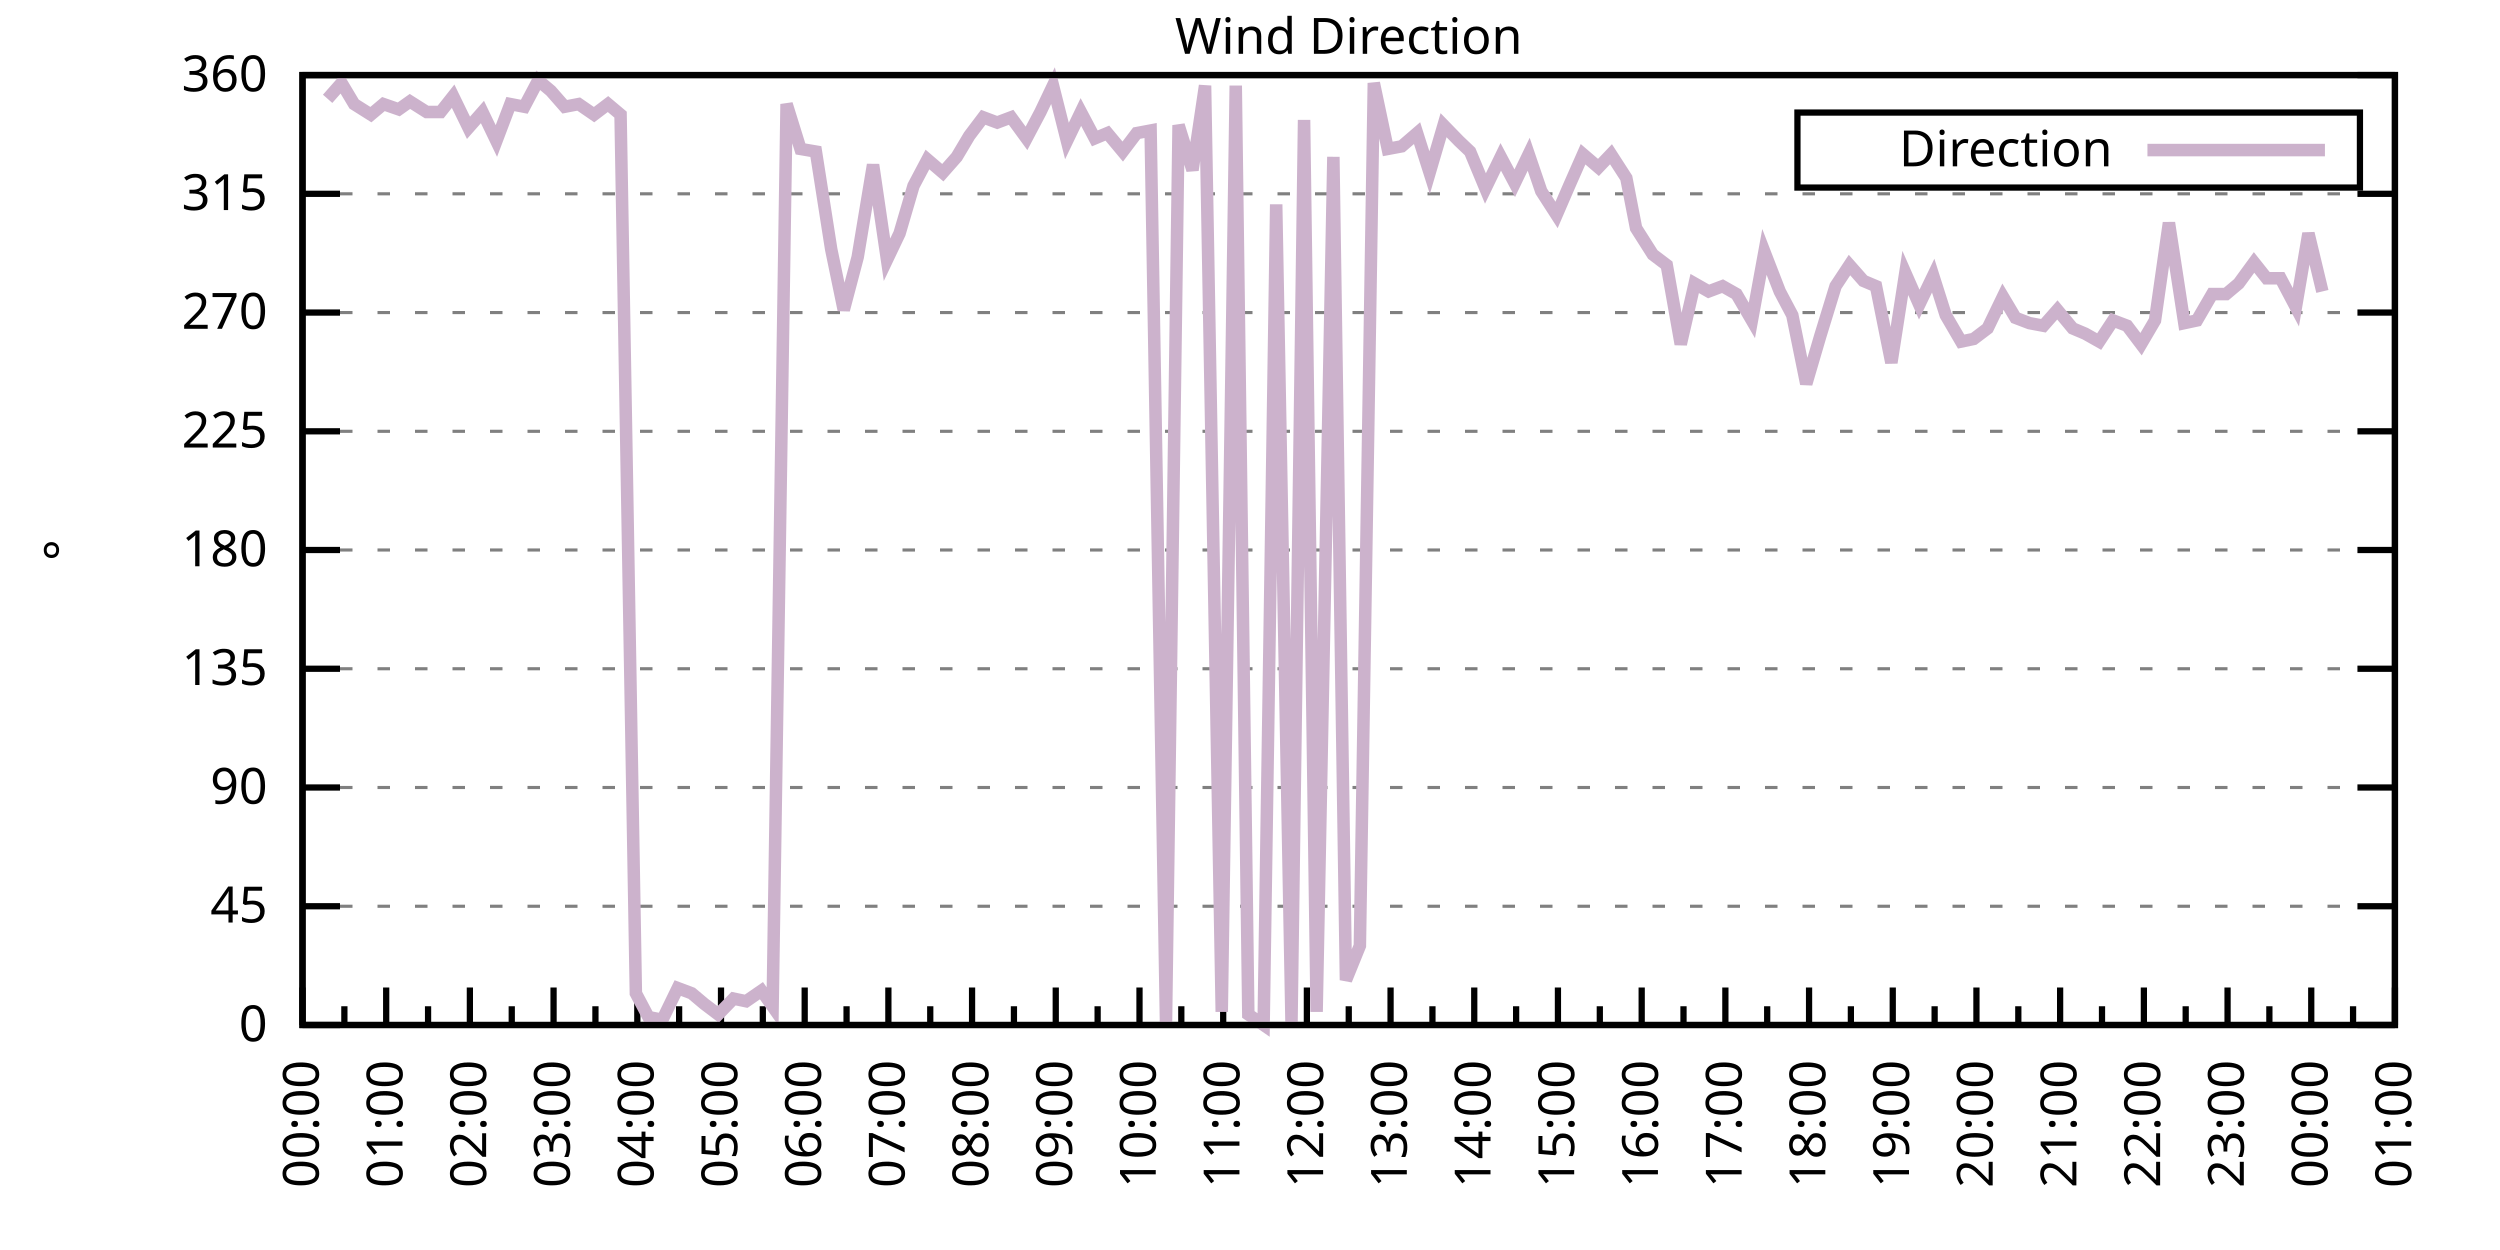
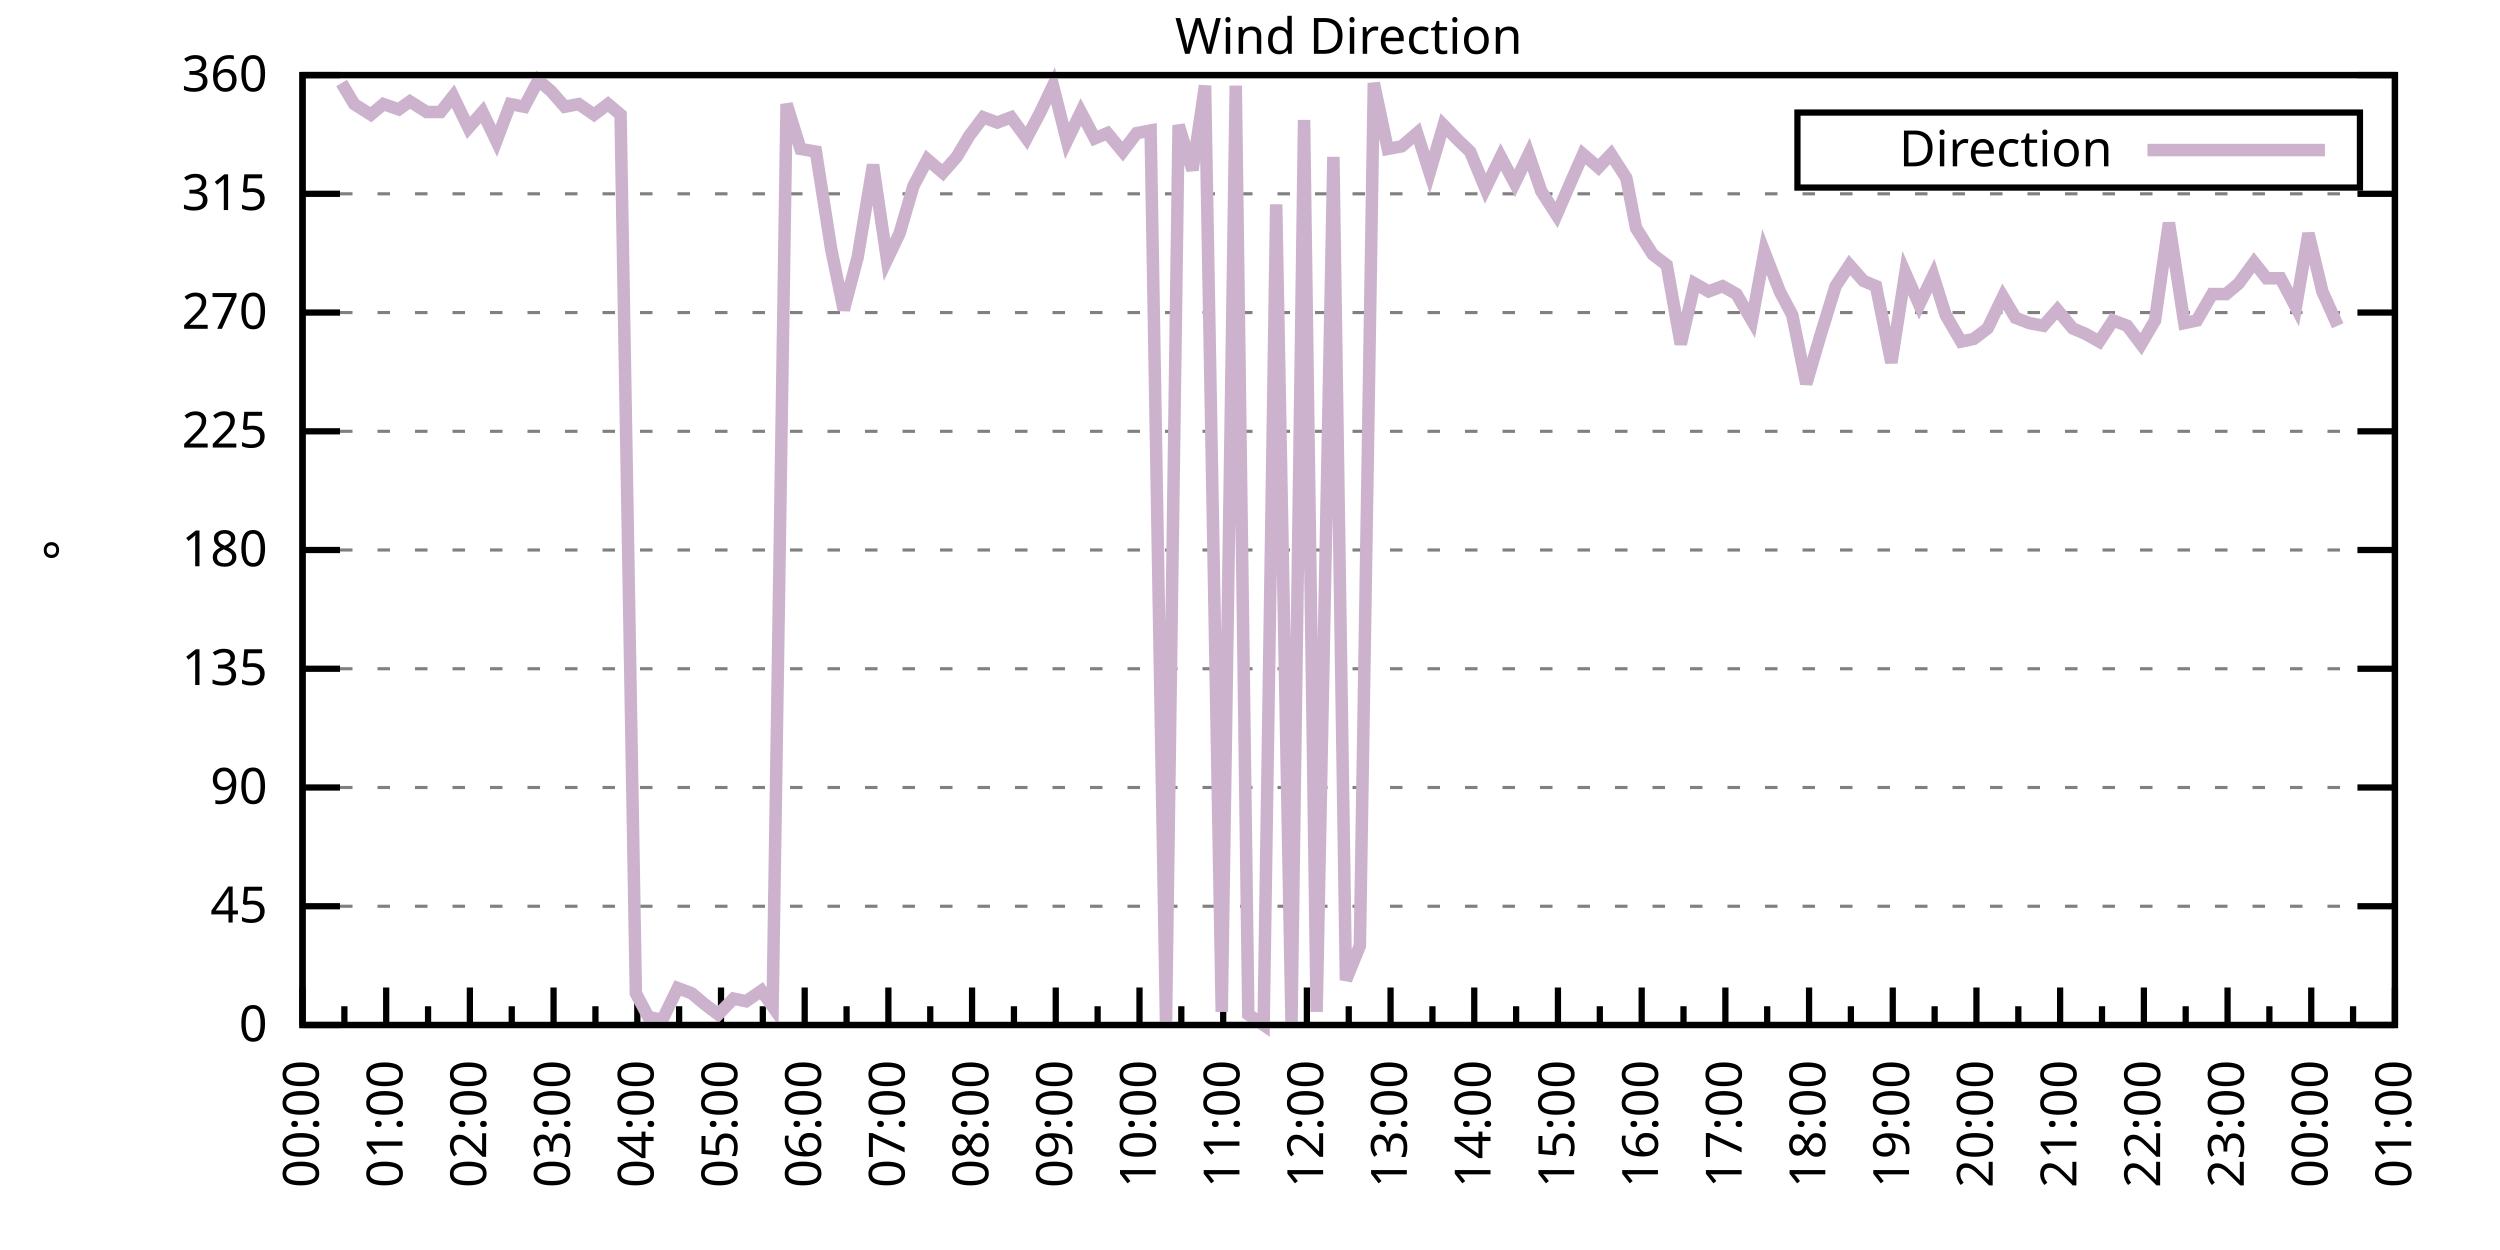
<svg xmlns="http://www.w3.org/2000/svg" xmlns:xlink="http://www.w3.org/1999/xlink" width="400" height="200" viewBox="0 0 400 200">
  <g id="gnuplot_canvas">
    <rect x="0" y="0" width="400" height="200" fill="none" />
    <defs>
      <circle id="gpDot" r="0.5" stroke-width="0.5" stroke="currentColor" />
      <path id="gpPt0" stroke-width="0.333" stroke="currentColor" d="M-1,0 h2 M0,-1 v2" />
      <path id="gpPt1" stroke-width="0.333" stroke="currentColor" d="M-1,-1 L1,1 M1,-1 L-1,1" />
      <path id="gpPt2" stroke-width="0.333" stroke="currentColor" d="M-1,0 L1,0 M0,-1 L0,1 M-1,-1 L1,1 M-1,1 L1,-1" />
      <rect id="gpPt3" stroke-width="0.333" stroke="currentColor" x="-1" y="-1" width="2" height="2" />
      <rect id="gpPt4" stroke-width="0.333" stroke="currentColor" fill="currentColor" x="-1" y="-1" width="2" height="2" />
      <circle id="gpPt5" stroke-width="0.333" stroke="currentColor" cx="0" cy="0" r="1" />
      <use xlink:href="#gpPt5" id="gpPt6" fill="currentColor" stroke="none" />
      <path id="gpPt7" stroke-width="0.333" stroke="currentColor" d="M0,-1.33 L-1.33,0.67 L1.33,0.67 z" />
      <use xlink:href="#gpPt7" id="gpPt8" fill="currentColor" stroke="none" />
      <use xlink:href="#gpPt7" id="gpPt9" stroke="currentColor" transform="rotate(180)" />
      <use xlink:href="#gpPt9" id="gpPt10" fill="currentColor" stroke="none" />
      <use xlink:href="#gpPt3" id="gpPt11" stroke="currentColor" transform="rotate(45)" />
      <use xlink:href="#gpPt11" id="gpPt12" fill="currentColor" stroke="none" />
      <path id="gpPt13" stroke-width="0.333" stroke="currentColor" d="M0,1.330 L1.265,0.411 L0.782,-1.067 L-0.782,-1.076 L-1.265,0.411 z" />
      <use xlink:href="#gpPt13" id="gpPt14" fill="currentColor" stroke="none" />
      <filter id="textbox" filterUnits="objectBoundingBox" x="0" y="0" height="1" width="1">
        <feFlood flood-color="white" flood-opacity="1" result="bgnd" />
        <feComposite in="SourceGraphic" in2="bgnd" operator="atop" />
      </filter>
      <filter id="greybox" filterUnits="objectBoundingBox" x="0" y="0" height="1" width="1">
        <feFlood flood-color="lightgrey" flood-opacity="1" result="grey" />
        <feComposite in="SourceGraphic" in2="grey" operator="atop" />
      </filter>
    </defs>
    <g fill="none" color="white" stroke="currentColor" stroke-width="1.00" stroke-linecap="butt" stroke-linejoin="miter">
</g>
    <g fill="none" color="black" stroke="currentColor" stroke-width="1.00" stroke-linecap="butt" stroke-linejoin="miter">
      <g stroke="none" shape-rendering="crispEdges">
        <polygon fill="rgb(255, 255, 255)" points="48.40,164.00 383.18,164.00 383.18,12.02 48.40,12.02 " />
      </g>
    </g>
    <g fill="none" color="black" stroke="currentColor" stroke-width="1.00" stroke-linecap="butt" stroke-linejoin="miter">
</g>
    <g fill="none" color="black" stroke="black" stroke-width="0.50" stroke-linecap="butt" stroke-linejoin="miter">
</g>
    <g fill="none" color="gray" stroke="currentColor" stroke-width="0.50" stroke-linecap="butt" stroke-linejoin="miter">
      <path stroke="gray" stroke-dasharray="2,4" class="gridline" d="M48.40,164.00 L383.19,164.00  " />
    </g>
    <g fill="none" color="gray" stroke="gray" stroke-width="1.00" stroke-linecap="butt" stroke-linejoin="miter">
</g>
    <g fill="none" color="black" stroke="currentColor" stroke-width="1.00" stroke-linecap="butt" stroke-linejoin="miter">
      <path stroke="black" d="M48.40,164.00 L54.40,164.00 M383.19,164.00 L377.19,164.00  " />
      <g transform="translate(42.80,166.60)" stroke="none" fill="black" font-family="Sans" font-size="8.00" text-anchor="end">
        <text>
          <tspan font-family="Sans"> 0</tspan>
        </text>
      </g>
    </g>
    <g fill="none" color="black" stroke="currentColor" stroke-width="1.00" stroke-linecap="butt" stroke-linejoin="miter">
</g>
    <g fill="none" color="black" stroke="black" stroke-width="0.50" stroke-linecap="butt" stroke-linejoin="miter">
</g>
    <g fill="none" color="gray" stroke="currentColor" stroke-width="0.50" stroke-linecap="butt" stroke-linejoin="miter">
      <path stroke="gray" stroke-dasharray="2,4" class="gridline" d="M48.40,145.00 L383.19,145.00  " />
    </g>
    <g fill="none" color="gray" stroke="gray" stroke-width="1.00" stroke-linecap="butt" stroke-linejoin="miter">
</g>
    <g fill="none" color="black" stroke="currentColor" stroke-width="1.00" stroke-linecap="butt" stroke-linejoin="miter">
      <path stroke="black" d="M48.40,145.00 L54.40,145.00 M383.19,145.00 L377.19,145.00  " />
      <g transform="translate(42.80,147.60)" stroke="none" fill="black" font-family="Sans" font-size="8.00" text-anchor="end">
        <text>
          <tspan font-family="Sans"> 45</tspan>
        </text>
      </g>
    </g>
    <g fill="none" color="black" stroke="currentColor" stroke-width="1.00" stroke-linecap="butt" stroke-linejoin="miter">
</g>
    <g fill="none" color="black" stroke="black" stroke-width="0.50" stroke-linecap="butt" stroke-linejoin="miter">
</g>
    <g fill="none" color="gray" stroke="currentColor" stroke-width="0.50" stroke-linecap="butt" stroke-linejoin="miter">
      <path stroke="gray" stroke-dasharray="2,4" class="gridline" d="M48.40,126.00 L383.19,126.00  " />
    </g>
    <g fill="none" color="gray" stroke="gray" stroke-width="1.00" stroke-linecap="butt" stroke-linejoin="miter">
</g>
    <g fill="none" color="black" stroke="currentColor" stroke-width="1.00" stroke-linecap="butt" stroke-linejoin="miter">
      <path stroke="black" d="M48.40,126.00 L54.40,126.00 M383.19,126.00 L377.19,126.00  " />
      <g transform="translate(42.80,128.60)" stroke="none" fill="black" font-family="Sans" font-size="8.00" text-anchor="end">
        <text>
          <tspan font-family="Sans"> 90</tspan>
        </text>
      </g>
    </g>
    <g fill="none" color="black" stroke="currentColor" stroke-width="1.00" stroke-linecap="butt" stroke-linejoin="miter">
</g>
    <g fill="none" color="black" stroke="black" stroke-width="0.50" stroke-linecap="butt" stroke-linejoin="miter">
</g>
    <g fill="none" color="gray" stroke="currentColor" stroke-width="0.50" stroke-linecap="butt" stroke-linejoin="miter">
      <path stroke="gray" stroke-dasharray="2,4" class="gridline" d="M48.40,107.00 L383.19,107.00  " />
    </g>
    <g fill="none" color="gray" stroke="gray" stroke-width="1.00" stroke-linecap="butt" stroke-linejoin="miter">
</g>
    <g fill="none" color="black" stroke="currentColor" stroke-width="1.00" stroke-linecap="butt" stroke-linejoin="miter">
      <path stroke="black" d="M48.40,107.00 L54.40,107.00 M383.19,107.00 L377.19,107.00  " />
      <g transform="translate(42.80,109.60)" stroke="none" fill="black" font-family="Sans" font-size="8.00" text-anchor="end">
        <text>
          <tspan font-family="Sans"> 135</tspan>
        </text>
      </g>
    </g>
    <g fill="none" color="black" stroke="currentColor" stroke-width="1.00" stroke-linecap="butt" stroke-linejoin="miter">
</g>
    <g fill="none" color="black" stroke="black" stroke-width="0.50" stroke-linecap="butt" stroke-linejoin="miter">
</g>
    <g fill="none" color="gray" stroke="currentColor" stroke-width="0.50" stroke-linecap="butt" stroke-linejoin="miter">
      <path stroke="gray" stroke-dasharray="2,4" class="gridline" d="M48.40,88.00 L383.19,88.00  " />
    </g>
    <g fill="none" color="gray" stroke="gray" stroke-width="1.00" stroke-linecap="butt" stroke-linejoin="miter">
</g>
    <g fill="none" color="black" stroke="currentColor" stroke-width="1.00" stroke-linecap="butt" stroke-linejoin="miter">
      <path stroke="black" d="M48.40,88.00 L54.40,88.00 M383.19,88.00 L377.19,88.00  " />
      <g transform="translate(42.80,90.60)" stroke="none" fill="black" font-family="Sans" font-size="8.00" text-anchor="end">
        <text>
          <tspan font-family="Sans"> 180</tspan>
        </text>
      </g>
    </g>
    <g fill="none" color="black" stroke="currentColor" stroke-width="1.00" stroke-linecap="butt" stroke-linejoin="miter">
</g>
    <g fill="none" color="black" stroke="black" stroke-width="0.50" stroke-linecap="butt" stroke-linejoin="miter">
</g>
    <g fill="none" color="gray" stroke="currentColor" stroke-width="0.50" stroke-linecap="butt" stroke-linejoin="miter">
      <path stroke="gray" stroke-dasharray="2,4" class="gridline" d="M48.40,69.01 L383.19,69.01  " />
    </g>
    <g fill="none" color="gray" stroke="gray" stroke-width="1.00" stroke-linecap="butt" stroke-linejoin="miter">
</g>
    <g fill="none" color="black" stroke="currentColor" stroke-width="1.00" stroke-linecap="butt" stroke-linejoin="miter">
      <path stroke="black" d="M48.40,69.01 L54.40,69.01 M383.19,69.01 L377.19,69.01  " />
      <g transform="translate(42.80,71.61)" stroke="none" fill="black" font-family="Sans" font-size="8.00" text-anchor="end">
        <text>
          <tspan font-family="Sans"> 225</tspan>
        </text>
      </g>
    </g>
    <g fill="none" color="black" stroke="currentColor" stroke-width="1.00" stroke-linecap="butt" stroke-linejoin="miter">
</g>
    <g fill="none" color="black" stroke="black" stroke-width="0.50" stroke-linecap="butt" stroke-linejoin="miter">
</g>
    <g fill="none" color="gray" stroke="currentColor" stroke-width="0.50" stroke-linecap="butt" stroke-linejoin="miter">
      <path stroke="gray" stroke-dasharray="2,4" class="gridline" d="M48.40,50.01 L383.19,50.01  " />
    </g>
    <g fill="none" color="gray" stroke="gray" stroke-width="1.00" stroke-linecap="butt" stroke-linejoin="miter">
</g>
    <g fill="none" color="black" stroke="currentColor" stroke-width="1.00" stroke-linecap="butt" stroke-linejoin="miter">
      <path stroke="black" d="M48.40,50.01 L54.40,50.01 M383.19,50.01 L377.19,50.01  " />
      <g transform="translate(42.80,52.61)" stroke="none" fill="black" font-family="Sans" font-size="8.00" text-anchor="end">
        <text>
          <tspan font-family="Sans"> 270</tspan>
        </text>
      </g>
    </g>
    <g fill="none" color="black" stroke="currentColor" stroke-width="1.00" stroke-linecap="butt" stroke-linejoin="miter">
</g>
    <g fill="none" color="black" stroke="black" stroke-width="0.50" stroke-linecap="butt" stroke-linejoin="miter">
</g>
    <g fill="none" color="gray" stroke="currentColor" stroke-width="0.50" stroke-linecap="butt" stroke-linejoin="miter">
      <path stroke="gray" stroke-dasharray="2,4" class="gridline" d="M48.40,31.01 L383.19,31.01  " />
    </g>
    <g fill="none" color="gray" stroke="gray" stroke-width="1.00" stroke-linecap="butt" stroke-linejoin="miter">
</g>
    <g fill="none" color="black" stroke="currentColor" stroke-width="1.00" stroke-linecap="butt" stroke-linejoin="miter">
      <path stroke="black" d="M48.40,31.01 L54.40,31.01 M383.19,31.01 L377.19,31.01  " />
      <g transform="translate(42.80,33.61)" stroke="none" fill="black" font-family="Sans" font-size="8.00" text-anchor="end">
        <text>
          <tspan font-family="Sans"> 315</tspan>
        </text>
      </g>
    </g>
    <g fill="none" color="black" stroke="currentColor" stroke-width="1.00" stroke-linecap="butt" stroke-linejoin="miter">
</g>
    <g fill="none" color="black" stroke="black" stroke-width="0.50" stroke-linecap="butt" stroke-linejoin="miter">
</g>
    <g fill="none" color="gray" stroke="currentColor" stroke-width="0.50" stroke-linecap="butt" stroke-linejoin="miter">
      <path stroke="gray" stroke-dasharray="2,4" class="gridline" d="M48.40,12.01 L383.19,12.01  " />
    </g>
    <g fill="none" color="gray" stroke="gray" stroke-width="1.00" stroke-linecap="butt" stroke-linejoin="miter">
</g>
    <g fill="none" color="black" stroke="currentColor" stroke-width="1.00" stroke-linecap="butt" stroke-linejoin="miter">
      <path stroke="black" d="M48.40,12.01 L54.40,12.01 M383.19,12.01 L377.19,12.01  " />
      <g transform="translate(42.80,14.61)" stroke="none" fill="black" font-family="Sans" font-size="8.00" text-anchor="end">
        <text>
          <tspan font-family="Sans"> 360</tspan>
        </text>
      </g>
    </g>
    <g fill="none" color="black" stroke="currentColor" stroke-width="1.00" stroke-linecap="butt" stroke-linejoin="miter">
      <path stroke="black" d="M48.40,164.00 L48.40,158.00  " />
      <g transform="translate(51.00,169.60) rotate(270)" stroke="none" fill="black" font-family="Sans" font-size="8.00" text-anchor="end">
        <text>
          <tspan font-family="Sans">00:00</tspan>
        </text>
      </g>
    </g>
    <g fill="none" color="black" stroke="currentColor" stroke-width="1.00" stroke-linecap="butt" stroke-linejoin="miter">
      <path stroke="black" d="M55.10,164.00 L55.10,161.00 M61.79,164.00 L61.79,158.00  " />
      <g transform="translate(64.39,169.60) rotate(270)" stroke="none" fill="black" font-family="Sans" font-size="8.00" text-anchor="end">
        <text>
          <tspan font-family="Sans">01:00</tspan>
        </text>
      </g>
    </g>
    <g fill="none" color="black" stroke="currentColor" stroke-width="1.00" stroke-linecap="butt" stroke-linejoin="miter">
      <path stroke="black" d="M68.49,164.00 L68.49,161.00 M75.18,164.00 L75.18,158.00  " />
      <g transform="translate(77.78,169.60) rotate(270)" stroke="none" fill="black" font-family="Sans" font-size="8.00" text-anchor="end">
        <text>
          <tspan font-family="Sans">02:00</tspan>
        </text>
      </g>
    </g>
    <g fill="none" color="black" stroke="currentColor" stroke-width="1.00" stroke-linecap="butt" stroke-linejoin="miter">
      <path stroke="black" d="M81.88,164.00 L81.88,161.00 M88.57,164.00 L88.57,158.00  " />
      <g transform="translate(91.17,169.60) rotate(270)" stroke="none" fill="black" font-family="Sans" font-size="8.00" text-anchor="end">
        <text>
          <tspan font-family="Sans">03:00</tspan>
        </text>
      </g>
    </g>
    <g fill="none" color="black" stroke="currentColor" stroke-width="1.00" stroke-linecap="butt" stroke-linejoin="miter">
      <path stroke="black" d="M95.27,164.00 L95.27,161.00 M101.97,164.00 L101.97,158.00  " />
      <g transform="translate(104.57,169.60) rotate(270)" stroke="none" fill="black" font-family="Sans" font-size="8.00" text-anchor="end">
        <text>
          <tspan font-family="Sans">04:00</tspan>
        </text>
      </g>
    </g>
    <g fill="none" color="black" stroke="currentColor" stroke-width="1.00" stroke-linecap="butt" stroke-linejoin="miter">
      <path stroke="black" d="M108.66,164.00 L108.66,161.00 M115.36,164.00 L115.36,158.00  " />
      <g transform="translate(117.96,169.60) rotate(270)" stroke="none" fill="black" font-family="Sans" font-size="8.00" text-anchor="end">
        <text>
          <tspan font-family="Sans">05:00</tspan>
        </text>
      </g>
    </g>
    <g fill="none" color="black" stroke="currentColor" stroke-width="1.00" stroke-linecap="butt" stroke-linejoin="miter">
      <path stroke="black" d="M122.05,164.00 L122.05,161.00 M128.75,164.00 L128.75,158.00  " />
      <g transform="translate(131.35,169.60) rotate(270)" stroke="none" fill="black" font-family="Sans" font-size="8.00" text-anchor="end">
        <text>
          <tspan font-family="Sans">06:00</tspan>
        </text>
      </g>
    </g>
    <g fill="none" color="black" stroke="currentColor" stroke-width="1.00" stroke-linecap="butt" stroke-linejoin="miter">
      <path stroke="black" d="M135.45,164.00 L135.45,161.00 M142.14,164.00 L142.14,158.00  " />
      <g transform="translate(144.74,169.60) rotate(270)" stroke="none" fill="black" font-family="Sans" font-size="8.00" text-anchor="end">
        <text>
          <tspan font-family="Sans">07:00</tspan>
        </text>
      </g>
    </g>
    <g fill="none" color="black" stroke="currentColor" stroke-width="1.00" stroke-linecap="butt" stroke-linejoin="miter">
      <path stroke="black" d="M148.84,164.00 L148.84,161.00 M155.53,164.00 L155.53,158.00  " />
      <g transform="translate(158.13,169.60) rotate(270)" stroke="none" fill="black" font-family="Sans" font-size="8.00" text-anchor="end">
        <text>
          <tspan font-family="Sans">08:00</tspan>
        </text>
      </g>
    </g>
    <g fill="none" color="black" stroke="currentColor" stroke-width="1.00" stroke-linecap="butt" stroke-linejoin="miter">
      <path stroke="black" d="M162.23,164.00 L162.23,161.00 M168.92,164.00 L168.92,158.00  " />
      <g transform="translate(171.52,169.60) rotate(270)" stroke="none" fill="black" font-family="Sans" font-size="8.00" text-anchor="end">
        <text>
          <tspan font-family="Sans">09:00</tspan>
        </text>
      </g>
    </g>
    <g fill="none" color="black" stroke="currentColor" stroke-width="1.00" stroke-linecap="butt" stroke-linejoin="miter">
      <path stroke="black" d="M175.62,164.00 L175.62,161.00 M182.32,164.00 L182.32,158.00  " />
      <g transform="translate(184.92,169.60) rotate(270)" stroke="none" fill="black" font-family="Sans" font-size="8.00" text-anchor="end">
        <text>
          <tspan font-family="Sans">10:00</tspan>
        </text>
      </g>
    </g>
    <g fill="none" color="black" stroke="currentColor" stroke-width="1.00" stroke-linecap="butt" stroke-linejoin="miter">
      <path stroke="black" d="M189.01,164.00 L189.01,161.00 M195.71,164.00 L195.71,158.00  " />
      <g transform="translate(198.31,169.60) rotate(270)" stroke="none" fill="black" font-family="Sans" font-size="8.00" text-anchor="end">
        <text>
          <tspan font-family="Sans">11:00</tspan>
        </text>
      </g>
    </g>
    <g fill="none" color="black" stroke="currentColor" stroke-width="1.00" stroke-linecap="butt" stroke-linejoin="miter">
      <path stroke="black" d="M202.40,164.00 L202.40,161.00 M209.10,164.00 L209.10,158.00  " />
      <g transform="translate(211.70,169.60) rotate(270)" stroke="none" fill="black" font-family="Sans" font-size="8.00" text-anchor="end">
        <text>
          <tspan font-family="Sans">12:00</tspan>
        </text>
      </g>
    </g>
    <g fill="none" color="black" stroke="currentColor" stroke-width="1.00" stroke-linecap="butt" stroke-linejoin="miter">
      <path stroke="black" d="M215.80,164.00 L215.80,161.00 M222.49,164.00 L222.49,158.00  " />
      <g transform="translate(225.09,169.60) rotate(270)" stroke="none" fill="black" font-family="Sans" font-size="8.00" text-anchor="end">
        <text>
          <tspan font-family="Sans">13:00</tspan>
        </text>
      </g>
    </g>
    <g fill="none" color="black" stroke="currentColor" stroke-width="1.00" stroke-linecap="butt" stroke-linejoin="miter">
      <path stroke="black" d="M229.19,164.00 L229.19,161.00 M235.88,164.00 L235.88,158.00  " />
      <g transform="translate(238.48,169.60) rotate(270)" stroke="none" fill="black" font-family="Sans" font-size="8.00" text-anchor="end">
        <text>
          <tspan font-family="Sans">14:00</tspan>
        </text>
      </g>
    </g>
    <g fill="none" color="black" stroke="currentColor" stroke-width="1.00" stroke-linecap="butt" stroke-linejoin="miter">
      <path stroke="black" d="M242.58,164.00 L242.58,161.00 M249.27,164.00 L249.27,158.00  " />
      <g transform="translate(251.87,169.60) rotate(270)" stroke="none" fill="black" font-family="Sans" font-size="8.00" text-anchor="end">
        <text>
          <tspan font-family="Sans">15:00</tspan>
        </text>
      </g>
    </g>
    <g fill="none" color="black" stroke="currentColor" stroke-width="1.00" stroke-linecap="butt" stroke-linejoin="miter">
      <path stroke="black" d="M255.97,164.00 L255.97,161.00 M262.67,164.00 L262.67,158.00  " />
      <g transform="translate(265.27,169.60) rotate(270)" stroke="none" fill="black" font-family="Sans" font-size="8.00" text-anchor="end">
        <text>
          <tspan font-family="Sans">16:00</tspan>
        </text>
      </g>
    </g>
    <g fill="none" color="black" stroke="currentColor" stroke-width="1.00" stroke-linecap="butt" stroke-linejoin="miter">
      <path stroke="black" d="M269.36,164.00 L269.36,161.00 M276.06,164.00 L276.06,158.00  " />
      <g transform="translate(278.66,169.60) rotate(270)" stroke="none" fill="black" font-family="Sans" font-size="8.00" text-anchor="end">
        <text>
          <tspan font-family="Sans">17:00</tspan>
        </text>
      </g>
    </g>
    <g fill="none" color="black" stroke="currentColor" stroke-width="1.00" stroke-linecap="butt" stroke-linejoin="miter">
      <path stroke="black" d="M282.75,164.00 L282.75,161.00 M289.45,164.00 L289.45,158.00  " />
      <g transform="translate(292.05,169.60) rotate(270)" stroke="none" fill="black" font-family="Sans" font-size="8.00" text-anchor="end">
        <text>
          <tspan font-family="Sans">18:00</tspan>
        </text>
      </g>
    </g>
    <g fill="none" color="black" stroke="currentColor" stroke-width="1.00" stroke-linecap="butt" stroke-linejoin="miter">
      <path stroke="black" d="M296.14,164.00 L296.14,161.00 M302.84,164.00 L302.84,158.00  " />
      <g transform="translate(305.44,169.60) rotate(270)" stroke="none" fill="black" font-family="Sans" font-size="8.00" text-anchor="end">
        <text>
          <tspan font-family="Sans">19:00</tspan>
        </text>
      </g>
    </g>
    <g fill="none" color="black" stroke="currentColor" stroke-width="1.00" stroke-linecap="butt" stroke-linejoin="miter">
      <path stroke="black" d="M309.54,164.00 L309.54,161.00 M316.23,164.00 L316.23,158.00  " />
      <g transform="translate(318.83,169.60) rotate(270)" stroke="none" fill="black" font-family="Sans" font-size="8.00" text-anchor="end">
        <text>
          <tspan font-family="Sans">20:00</tspan>
        </text>
      </g>
    </g>
    <g fill="none" color="black" stroke="currentColor" stroke-width="1.00" stroke-linecap="butt" stroke-linejoin="miter">
      <path stroke="black" d="M322.93,164.00 L322.93,161.00 M329.62,164.00 L329.62,158.00  " />
      <g transform="translate(332.22,169.60) rotate(270)" stroke="none" fill="black" font-family="Sans" font-size="8.00" text-anchor="end">
        <text>
          <tspan font-family="Sans">21:00</tspan>
        </text>
      </g>
    </g>
    <g fill="none" color="black" stroke="currentColor" stroke-width="1.00" stroke-linecap="butt" stroke-linejoin="miter">
      <path stroke="black" d="M336.32,164.00 L336.32,161.00 M343.02,164.00 L343.02,158.00  " />
      <g transform="translate(345.62,169.60) rotate(270)" stroke="none" fill="black" font-family="Sans" font-size="8.00" text-anchor="end">
        <text>
          <tspan font-family="Sans">22:00</tspan>
        </text>
      </g>
    </g>
    <g fill="none" color="black" stroke="currentColor" stroke-width="1.00" stroke-linecap="butt" stroke-linejoin="miter">
      <path stroke="black" d="M349.71,164.00 L349.71,161.00 M356.41,164.00 L356.41,158.00  " />
      <g transform="translate(359.01,169.60) rotate(270)" stroke="none" fill="black" font-family="Sans" font-size="8.00" text-anchor="end">
        <text>
          <tspan font-family="Sans">23:00</tspan>
        </text>
      </g>
    </g>
    <g fill="none" color="black" stroke="currentColor" stroke-width="1.00" stroke-linecap="butt" stroke-linejoin="miter">
      <path stroke="black" d="M363.10,164.00 L363.10,161.00 M369.80,164.00 L369.80,158.00  " />
      <g transform="translate(372.40,169.60) rotate(270)" stroke="none" fill="black" font-family="Sans" font-size="8.00" text-anchor="end">
        <text>
          <tspan font-family="Sans">00:00</tspan>
        </text>
      </g>
    </g>
    <g fill="none" color="black" stroke="currentColor" stroke-width="1.00" stroke-linecap="butt" stroke-linejoin="miter">
      <path stroke="black" d="M376.49,164.00 L376.49,161.00 M383.19,164.00 L383.19,158.00  " />
      <g transform="translate(385.79,169.60) rotate(270)" stroke="none" fill="black" font-family="Sans" font-size="8.00" text-anchor="end">
        <text>
          <tspan font-family="Sans">01:00</tspan>
        </text>
      </g>
    </g>
    <g fill="none" color="black" stroke="currentColor" stroke-width="1.00" stroke-linecap="butt" stroke-linejoin="miter">
</g>
    <g fill="none" color="black" stroke="currentColor" stroke-width="1.00" stroke-linecap="butt" stroke-linejoin="miter">
      <path stroke="black" d="M48.40,12.01 L48.40,164.00 L383.19,164.00 L383.19,12.01 L48.40,12.01 Z  " />
    </g>
    <g fill="none" color="black" stroke="currentColor" stroke-width="1.00" stroke-linecap="butt" stroke-linejoin="miter">
      <g transform="translate(12.80,88.01) rotate(270)" stroke="none" fill="black" font-family="Sans" font-size="8.00" text-anchor="middle">
        <text>
          <tspan font-family="Sans">°</tspan>
        </text>
      </g>
    </g>
    <g fill="none" color="black" stroke="currentColor" stroke-width="1.00" stroke-linecap="butt" stroke-linejoin="miter">
</g>
    <g fill="none" color="black" stroke="currentColor" stroke-width="1.00" stroke-linecap="butt" stroke-linejoin="miter">
      <path stroke="black" d="M287.59,30.01 L287.59,18.01 L377.59,18.01 L377.59,30.01 L287.59,30.01 Z  " />
    </g>
    <g id="Wind_direction_plot_1">
      <g fill="none" color="white" stroke="black" stroke-width="2.00" stroke-linecap="butt" stroke-linejoin="miter">
</g>
      <g fill="none" color="black" stroke="currentColor" stroke-width="2.00" stroke-linecap="butt" stroke-linejoin="miter">
        <g transform="translate(337.99,26.61)" stroke="none" fill="black" font-family="Sans" font-size="8.00" text-anchor="end">
          <text>
            <tspan font-family="Sans">Direction</tspan>
          </text>
        </g>
      </g>
      <g fill="none" color="black" stroke="currentColor" stroke-width="2.00" stroke-linecap="butt" stroke-linejoin="miter">
-         <path stroke="rgb(204, 178, 204)" d="M343.59,24.01 L371.99,24.01 M52.42,15.81 L54.65,13.28 L56.66,16.65 L59.34,18.34 L61.35,16.65 L63.80,17.50   L65.59,16.23 L68.26,17.92 L70.50,17.92 L72.50,15.39 L74.96,20.45 L77.19,17.92 L79.42,22.56 L81.66,16.65   L83.89,17.08 L86.12,12.85 L88.13,14.54 L90.36,17.08 L92.59,16.65 L95.05,18.34 L97.28,16.65 L99.29,18.34   L101.74,158.93 L103.75,162.73 L105.98,163.16 L108.44,158.09 L110.67,158.93 L112.68,160.62 L114.91,162.31 L117.37,159.78   L119.38,160.20 L121.83,158.51 L123.62,161.04 L125.85,16.65 L128.08,23.83 L130.54,24.25 L132.99,39.87 L135.00,49.59   L137.23,41.14 L139.69,26.36 L141.92,41.56 L143.93,37.34 L146.16,29.74 L148.39,25.52 L150.85,27.63 L153.08,25.10   L155.09,21.72 L157.32,18.77 L159.55,19.61 L161.78,18.77 L164.24,22.14 L166.47,17.92 L168.48,13.70 L170.71,22.56   L172.94,17.92 L175.17,22.14 L177.18,21.30 L179.64,24.25 L181.87,21.30 L184.10,20.88 L186.56,163.58 L188.57,20.03   L190.80,27.21 L192.81,13.70 L195.48,161.89 L197.72,13.70 L199.73,162.31 L202.18,164.00 L204.19,32.70 L206.64,163.58   L208.65,19.19 L210.66,161.89 L213.34,25.10 L215.35,156.82 L217.58,151.33 L219.81,13.28 L222.04,23.83 L224.28,23.41   L226.73,21.30 L228.74,27.63 L230.97,20.03 L233.43,22.56 L235.21,24.25 L237.67,30.16 L240.12,25.10 L242.36,29.32   L244.59,24.68 L246.60,30.59 L249.05,34.39 L251.06,29.74 L253.29,24.68 L255.75,26.79 L257.76,24.68 L260.21,28.48   L261.77,36.50 L264.45,40.72 L266.68,42.41 L268.92,55.07 L271.15,45.36 L273.38,46.63 L275.61,45.79 L277.84,47.05   L280.30,51.27 L282.31,40.30 L284.76,46.63 L286.77,50.43 L289.00,61.41 L291.23,53.81 L293.69,45.79 L295.92,42.41   L298.15,44.94 L300.16,45.79 L302.62,58.03 L304.85,43.67 L307.08,48.74 L309.31,44.10 L311.32,50.43 L313.78,54.65   L315.79,54.23 L318.02,52.54 L320.47,47.47 L322.48,50.85 L324.71,51.70 L326.95,52.12 L329.18,49.59 L331.63,52.54   L333.64,53.39 L335.87,54.65 L338.10,51.27 L340.34,52.12 L342.57,55.07 L344.80,51.27 L347.03,35.65 L349.49,51.70   L351.50,51.27 L353.95,47.05 L356.18,47.05 L358.19,45.36 L360.65,41.99 L362.66,44.52 L364.89,44.52 L367.34,49.16   L369.35,37.34 L371.58,46.63  " />
+         <path stroke="rgb(204, 178, 204)" d="M343.59,24.01 L371.99,24.01 M54.65,13.28 L56.66,16.65 L59.34,18.34 L61.35,16.65 L63.80,17.50 L65.59,16.23   L68.26,17.92 L70.50,17.92 L72.50,15.39 L74.96,20.45 L77.19,17.92 L79.42,22.56 L81.66,16.65 L83.89,17.08   L86.12,12.85 L88.13,14.54 L90.36,17.08 L92.59,16.65 L95.05,18.34 L97.28,16.65 L99.29,18.34 L101.74,158.93   L103.75,162.73 L105.98,163.16 L108.44,158.09 L110.67,158.93 L112.68,160.62 L114.91,162.31 L117.37,159.78 L119.38,160.20   L121.83,158.51 L123.62,161.04 L125.85,16.65 L128.08,23.83 L130.54,24.25 L132.99,39.87 L135.00,49.59 L137.23,41.14   L139.69,26.36 L141.92,41.56 L143.93,37.34 L146.16,29.74 L148.39,25.52 L150.85,27.63 L153.08,25.10 L155.09,21.72   L157.32,18.77 L159.55,19.61 L161.78,18.77 L164.24,22.14 L166.47,17.92 L168.48,13.70 L170.71,22.56 L172.94,17.92   L175.17,22.14 L177.18,21.30 L179.64,24.25 L181.87,21.30 L184.10,20.88 L186.56,163.58 L188.57,20.03 L190.80,27.21   L192.81,13.70 L195.48,161.89 L197.72,13.70 L199.73,162.31 L202.18,164.00 L204.19,32.70 L206.64,163.58 L208.65,19.19   L210.66,161.89 L213.34,25.10 L215.35,156.82 L217.58,151.33 L219.81,13.28 L222.04,23.83 L224.28,23.41 L226.73,21.30   L228.74,27.63 L230.97,20.03 L233.43,22.56 L235.21,24.25 L237.67,30.16 L240.12,25.10 L242.36,29.32 L244.59,24.68   L246.60,30.59 L249.05,34.39 L251.06,29.74 L253.29,24.68 L255.75,26.79 L257.76,24.68 L260.21,28.48 L261.77,36.50   L264.45,40.72 L266.68,42.41 L268.92,55.07 L271.15,45.36 L273.38,46.63 L275.61,45.79 L277.84,47.05 L280.30,51.27   L282.31,40.30 L284.76,46.63 L286.77,50.43 L289.00,61.41 L291.23,53.81 L293.69,45.79 L295.92,42.41 L298.15,44.94   L300.16,45.79 L302.62,58.03 L304.85,43.67 L307.08,48.74 L309.31,44.10 L311.32,50.43 L313.78,54.65 L315.79,54.23   L318.02,52.54 L320.47,47.47 L322.48,50.85 L324.71,51.70 L326.95,52.12 L329.18,49.59 L331.63,52.54 L333.64,53.39   L335.87,54.65 L338.10,51.27 L340.34,52.12 L342.57,55.07 L344.80,51.27 L347.03,35.65 L349.49,51.70 L351.50,51.27   L353.95,47.05 L356.18,47.05 L358.19,45.36 L360.65,41.99 L362.66,44.52 L364.89,44.52 L367.34,49.16 L369.35,37.34   L371.58,46.63 L374.04,52.12  " />
      </g>
    </g>
    <g fill="none" color="black" stroke="currentColor" stroke-width="2.00" stroke-linecap="butt" stroke-linejoin="miter">
</g>
    <g fill="none" color="black" stroke="black" stroke-width="1.00" stroke-linecap="butt" stroke-linejoin="miter">
</g>
    <g fill="none" color="black" stroke="currentColor" stroke-width="1.00" stroke-linecap="butt" stroke-linejoin="miter">
      <path stroke="black" d="M48.40,12.01 L48.40,164.00 L383.19,164.00 L383.19,12.01 L48.40,12.01 Z  " />
    </g>
    <g fill="none" color="black" stroke="currentColor" stroke-width="1.00" stroke-linecap="butt" stroke-linejoin="miter">
      <g transform="translate(215.79,8.61)" stroke="none" fill="black" font-family="Sans" font-size="8.00" text-anchor="middle">
        <text>
          <tspan font-family="Sans">Wind Direction</tspan>
        </text>
      </g>
    </g>
    <g fill="none" color="black" stroke="currentColor" stroke-width="1.00" stroke-linecap="butt" stroke-linejoin="miter">
</g>
  </g>
</svg>
